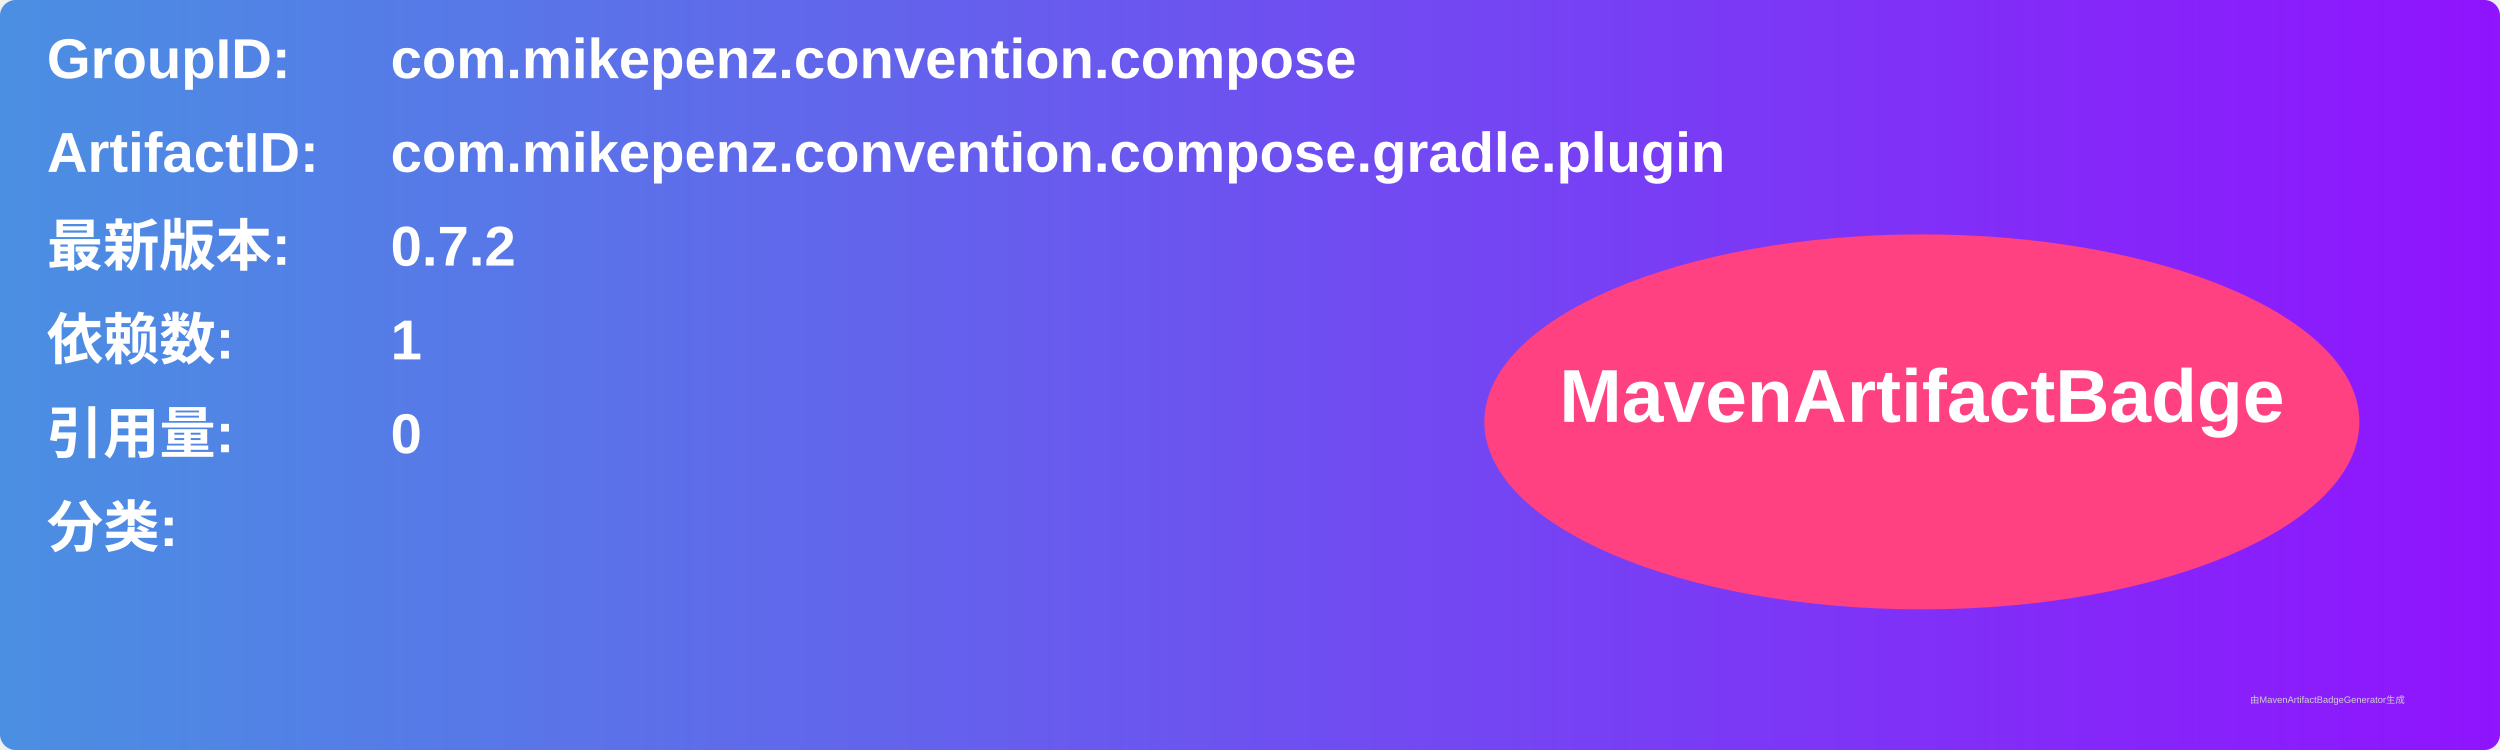
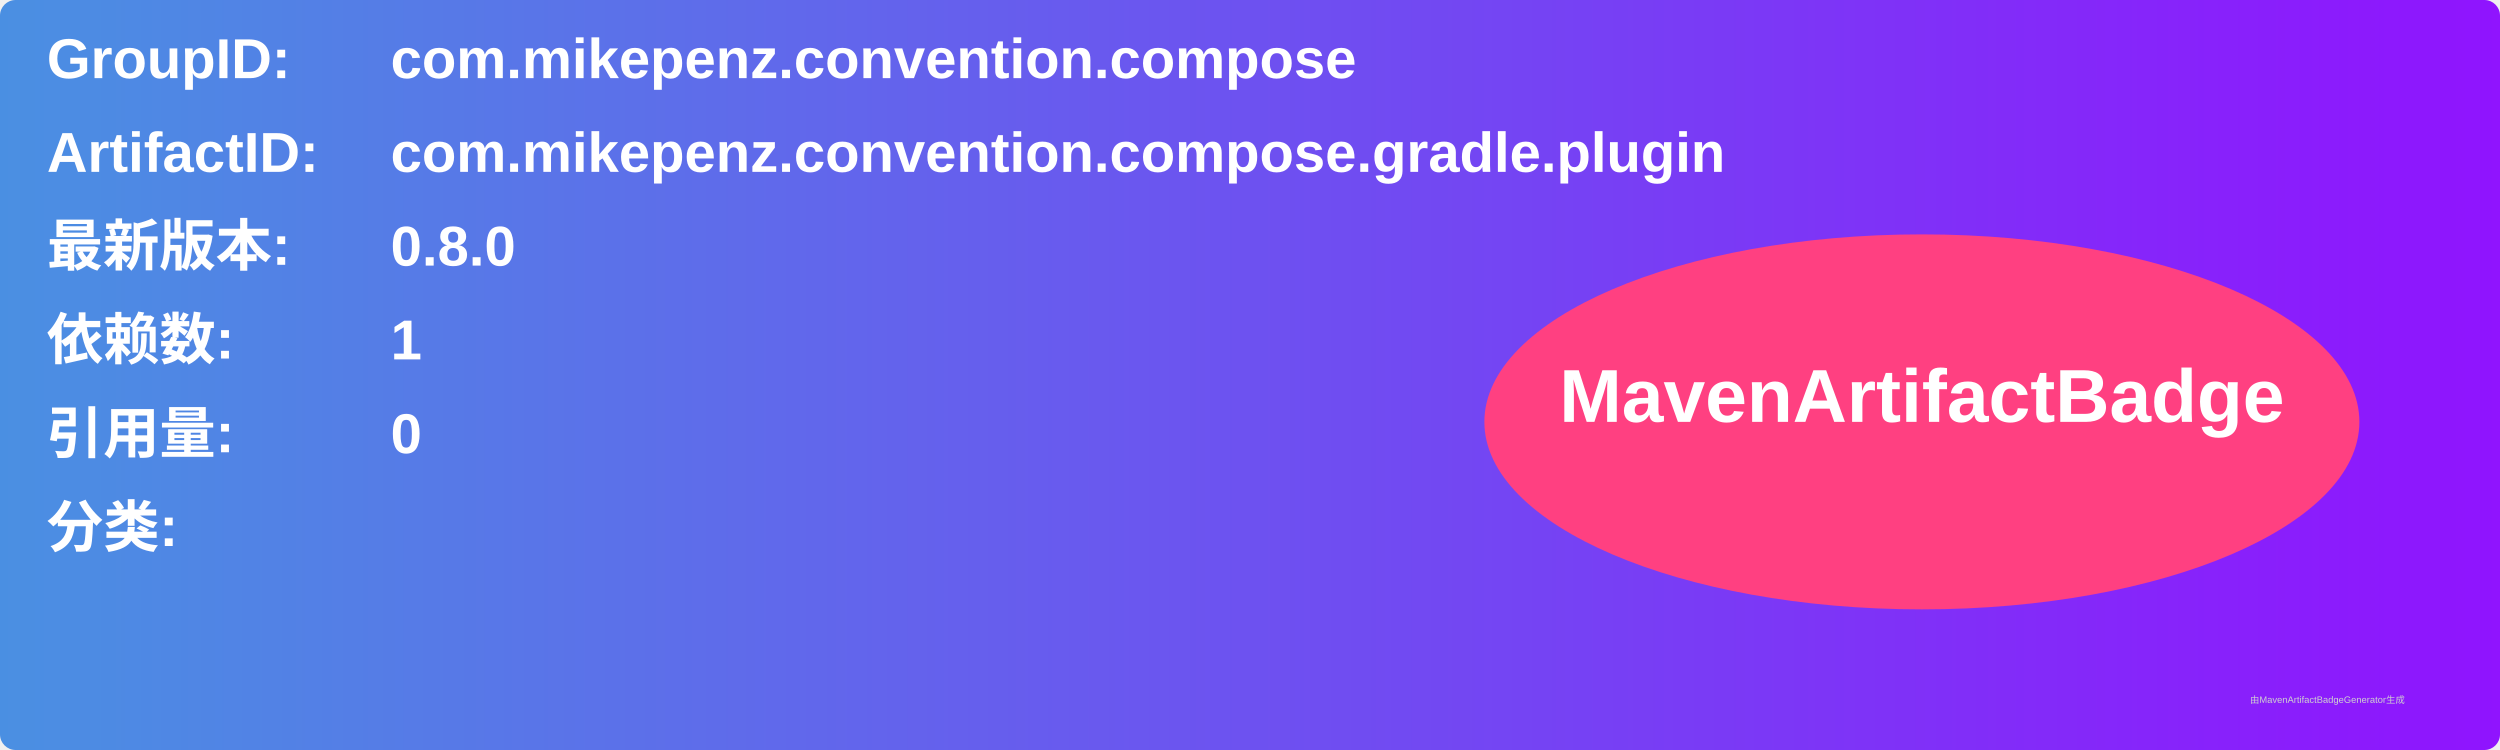
<svg xmlns="http://www.w3.org/2000/svg" width="800" height="240" viewBox="0 0 800 240">
  <linearGradient id="grad" x1="0%" y1="0%" x2="100%" y2="0%">
    <stop offset="0%" stop-color="#4a90e2" />
    <stop offset="100%" stop-color="#9013fe" />
  </linearGradient>
  <rect width="100%" height="100%" rx="5" ry="5" fill="url(#grad)" />
  <g transform="translate(15, 15)">
    <text x="0" y="10" font-family="Arial" font-size="18" fill="white" font-weight="bold" width="260">GroupID:</text>
    <text x="110" y="10" font-family="Arial" font-size="18" fill="white" font-weight="bold" width="460">com.mikepenz.convention.compose</text>
    <text x="0" y="40" font-family="Arial" font-size="18" fill="white" font-weight="bold" width="260">ArtifactID:</text>
    <text x="110" y="40" font-family="Arial" font-size="18" fill="white" font-weight="bold" width="460">com.mikepenz.convention.compose.gradle.plugin</text>
    <text x="0" y="70" font-family="Arial" font-size="18" fill="white" font-weight="bold">最新版本:</text>
    <text x="110" y="70" font-family="Arial" font-size="18" fill="white" font-weight="bold">
-       <tspan font-weight="bold">0.7.2</tspan>
+       <tspan font-weight="bold">0.8.0</tspan>
    </text>
    <text x="0" y="100" font-family="Arial" font-size="18" fill="white" font-weight="bold">依赖数: </text>
    <text x="110" y="100" font-family="Arial" font-size="18" fill="white">
      <tspan font-weight="bold">1</tspan>
    </text>
    <text x="0" y="130" font-family="Arial" font-size="18" fill="white" font-weight="bold">引用量: </text>
    <text x="110" y="130" font-family="Arial" font-size="18" fill="white">
      <tspan font-weight="bold">0</tspan>
    </text>
    <text x="0" y="160" font-family="Arial" font-size="18" fill="white" font-weight="bold">分类:</text>
    <text x="10" y="190" font-family="Arial" font-size="10" fill="white">
      <tspan font-weight="bold" />
    </text>
    <ellipse cx="600" cy="120" rx="140" ry="60" fill="#ff4081" />
    <text x="600" y="120" text-anchor="middle" font-family="Arial" font-size="24" fill="white" font-weight="bold">MavenArtifactBadge</text>
  </g>
  <text x="720" y="225" font-family="Arial" font-size="3" fill="#d0d0d0">由MavenArtifactBadgeGenerator生成</text>
</svg>
